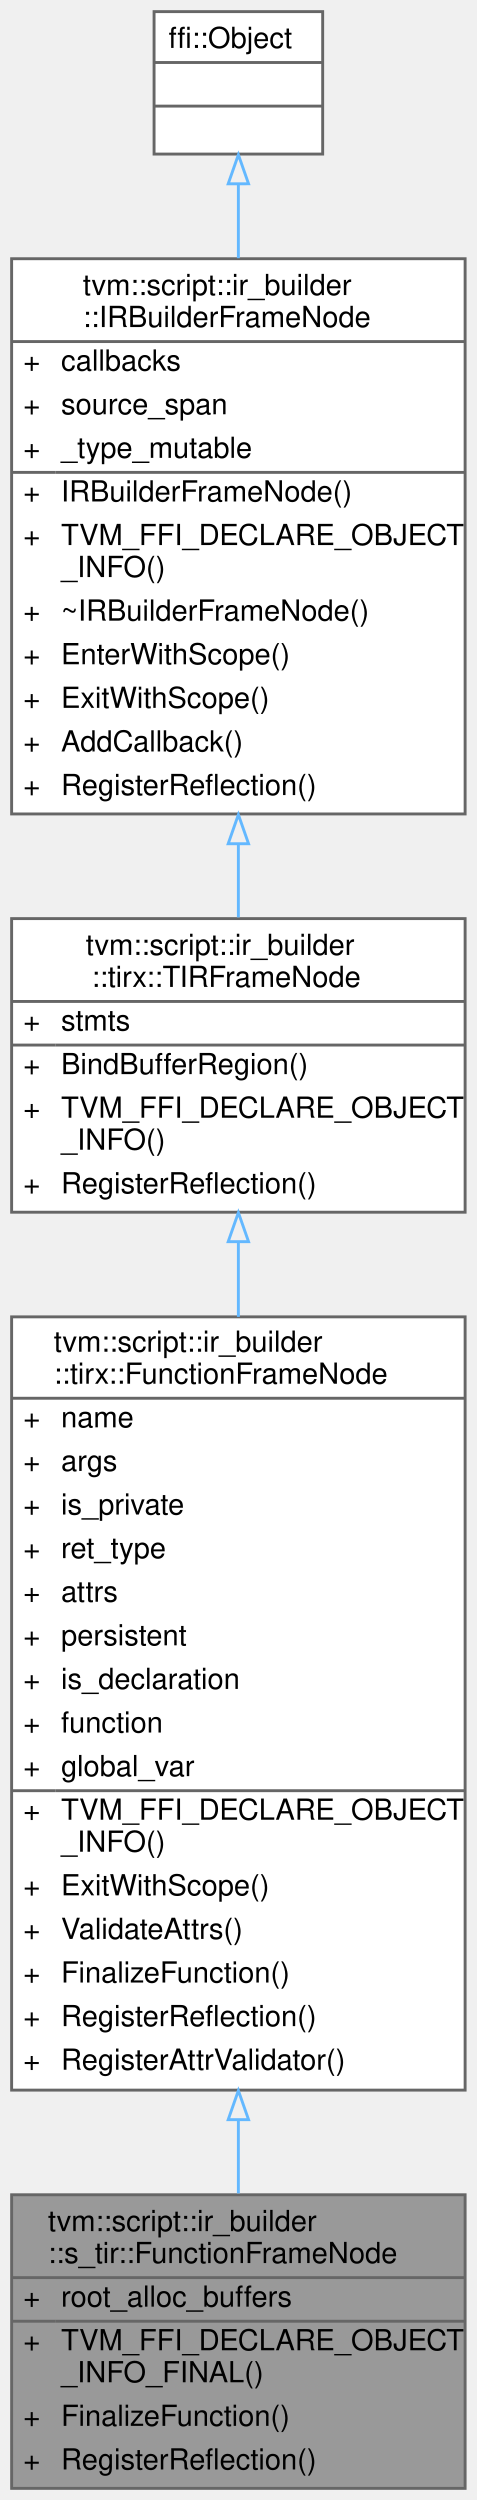
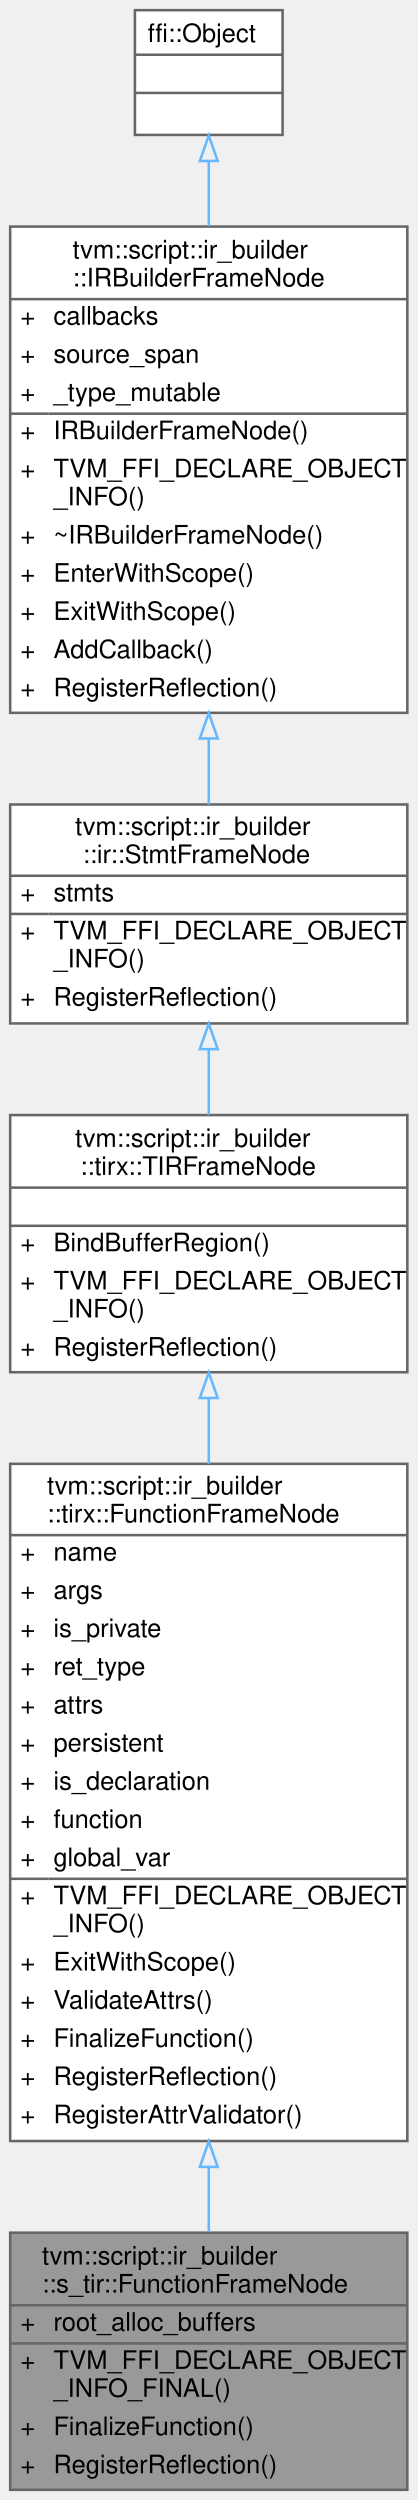
- <svg xmlns="http://www.w3.org/2000/svg" xmlns:xlink="http://www.w3.org/1999/xlink" width="164pt" height="860pt" viewBox="0.00 0.00 164.00 860.00">
-   <g id="graph0" class="graph" transform="scale(1 1) rotate(0) translate(4 856)">
+ <svg xmlns="http://www.w3.org/2000/svg" xmlns:xlink="http://www.w3.org/1999/xlink" width="164pt" height="982pt" viewBox="0.00 0.00 164.00 982.00">
+   <g id="graph0" class="graph" transform="scale(1 1) rotate(0) translate(4 978)">
    <g id="Node000001" class="node">
      <g id="a_Node000001">
        <a xlink:title="Function frame owning schedulable TIR construction.">
          <polygon fill="#999999" stroke="transparent" points="156,-101 0,-101 0,0 156,0 156,-101" />
          <text text-anchor="start" x="12.5" y="-88.5" font-family="Helvetica,sans-Serif" font-size="10.00">tvm::script::ir_builder</text>
          <text text-anchor="start" x="12.5" y="-77.5" font-family="Helvetica,sans-Serif" font-size="10.00">::s_tir::FunctionFrameNode</text>
          <text text-anchor="start" x="4" y="-62.5" font-family="Helvetica,sans-Serif" font-size="10.00">+</text>
          <text text-anchor="start" x="17" y="-62.5" font-family="Helvetica,sans-Serif" font-size="10.00">root_alloc_buffers</text>
          <text text-anchor="start" x="4" y="-47.5" font-family="Helvetica,sans-Serif" font-size="10.00">+</text>
          <text text-anchor="start" x="17" y="-47.5" font-family="Helvetica,sans-Serif" font-size="10.00">TVM_FFI_DECLARE_OBJECT</text>
          <text text-anchor="start" x="17" y="-36.5" font-family="Helvetica,sans-Serif" font-size="10.00">_INFO_FINAL()</text>
          <text text-anchor="start" x="4" y="-21.5" font-family="Helvetica,sans-Serif" font-size="10.00">+</text>
          <text text-anchor="start" x="17" y="-21.5" font-family="Helvetica,sans-Serif" font-size="10.00">FinalizeFunction()</text>
          <text text-anchor="start" x="4" y="-6.5" font-family="Helvetica,sans-Serif" font-size="10.00">+</text>
          <text text-anchor="start" x="17" y="-6.5" font-family="Helvetica,sans-Serif" font-size="10.00">RegisterReflection()</text>
          <polygon fill="#666666" stroke="#666666" points="0,-72.5 0,-72.5 156,-72.5 156,-72.5 0,-72.5" />
          <polygon fill="#666666" stroke="#666666" points="0,-57.5 0,-57.5 15,-57.5 15,-57.5 0,-57.5" />
          <polygon fill="#666666" stroke="#666666" points="15,-57.5 15,-57.5 156,-57.5 156,-57.5 15,-57.5" />
          <polygon fill="none" stroke="#666666" points="0,0 0,-101 156,-101 156,0 0,0" />
        </a>
      </g>
    </g>
    <g id="Node000002" class="node">
      <g id="a_Node000002">
        <a xlink:href="classtvm_1_1script_1_1ir__builder_1_1tirx_1_1FunctionFrameNode.html" target="_top" xlink:title="A frame that represents the Function containing TIR statements.">
          <polygon fill="white" stroke="transparent" points="156,-403 0,-403 0,-137 156,-137 156,-403" />
          <text text-anchor="start" x="14.5" y="-391" font-family="Helvetica,sans-Serif" font-size="10.00">tvm::script::ir_builder</text>
          <text text-anchor="start" x="14.5" y="-380" font-family="Helvetica,sans-Serif" font-size="10.00">::tirx::FunctionFrameNode</text>
          <text text-anchor="start" x="4" y="-365" font-family="Helvetica,sans-Serif" font-size="10.00">+</text>
          <text text-anchor="start" x="17" y="-365" font-family="Helvetica,sans-Serif" font-size="10.00">name</text>
          <text text-anchor="start" x="4" y="-350" font-family="Helvetica,sans-Serif" font-size="10.00">+</text>
          <text text-anchor="start" x="17" y="-350" font-family="Helvetica,sans-Serif" font-size="10.00">args</text>
          <text text-anchor="start" x="4" y="-335" font-family="Helvetica,sans-Serif" font-size="10.00">+</text>
          <text text-anchor="start" x="17" y="-335" font-family="Helvetica,sans-Serif" font-size="10.00">is_private</text>
          <text text-anchor="start" x="4" y="-320" font-family="Helvetica,sans-Serif" font-size="10.00">+</text>
          <text text-anchor="start" x="17" y="-320" font-family="Helvetica,sans-Serif" font-size="10.00">ret_type</text>
          <text text-anchor="start" x="4" y="-305" font-family="Helvetica,sans-Serif" font-size="10.00">+</text>
          <text text-anchor="start" x="17" y="-305" font-family="Helvetica,sans-Serif" font-size="10.00">attrs</text>
          <text text-anchor="start" x="4" y="-290" font-family="Helvetica,sans-Serif" font-size="10.00">+</text>
          <text text-anchor="start" x="17" y="-290" font-family="Helvetica,sans-Serif" font-size="10.00">persistent</text>
          <text text-anchor="start" x="4" y="-275" font-family="Helvetica,sans-Serif" font-size="10.00">+</text>
          <text text-anchor="start" x="17" y="-275" font-family="Helvetica,sans-Serif" font-size="10.00">is_declaration</text>
          <text text-anchor="start" x="4" y="-260" font-family="Helvetica,sans-Serif" font-size="10.00">+</text>
          <text text-anchor="start" x="17" y="-260" font-family="Helvetica,sans-Serif" font-size="10.00">function</text>
          <text text-anchor="start" x="4" y="-245" font-family="Helvetica,sans-Serif" font-size="10.00">+</text>
          <text text-anchor="start" x="17" y="-245" font-family="Helvetica,sans-Serif" font-size="10.00">global_var</text>
          <text text-anchor="start" x="4" y="-230" font-family="Helvetica,sans-Serif" font-size="10.00">+</text>
          <text text-anchor="start" x="17" y="-230" font-family="Helvetica,sans-Serif" font-size="10.00">TVM_FFI_DECLARE_OBJECT</text>
          <text text-anchor="start" x="17" y="-219" font-family="Helvetica,sans-Serif" font-size="10.00">_INFO()</text>
          <text text-anchor="start" x="4" y="-204" font-family="Helvetica,sans-Serif" font-size="10.00">+</text>
          <text text-anchor="start" x="17" y="-204" font-family="Helvetica,sans-Serif" font-size="10.00">ExitWithScope()</text>
          <text text-anchor="start" x="4" y="-189" font-family="Helvetica,sans-Serif" font-size="10.00">+</text>
          <text text-anchor="start" x="17" y="-189" font-family="Helvetica,sans-Serif" font-size="10.00">ValidateAttrs()</text>
          <text text-anchor="start" x="4" y="-174" font-family="Helvetica,sans-Serif" font-size="10.00">+</text>
          <text text-anchor="start" x="17" y="-174" font-family="Helvetica,sans-Serif" font-size="10.00">FinalizeFunction()</text>
          <text text-anchor="start" x="4" y="-159" font-family="Helvetica,sans-Serif" font-size="10.00">+</text>
          <text text-anchor="start" x="17" y="-159" font-family="Helvetica,sans-Serif" font-size="10.00">RegisterReflection()</text>
          <text text-anchor="start" x="4" y="-144" font-family="Helvetica,sans-Serif" font-size="10.00">+</text>
          <text text-anchor="start" x="17" y="-144" font-family="Helvetica,sans-Serif" font-size="10.00">RegisterAttrValidator()</text>
          <polygon fill="#666666" stroke="#666666" points="0,-375 0,-375 156,-375 156,-375 0,-375" />
          <polygon fill="#666666" stroke="#666666" points="0,-240 0,-240 15,-240 15,-240 0,-240" />
          <polygon fill="#666666" stroke="#666666" points="15,-240 15,-240 156,-240 156,-240 15,-240" />
          <polygon fill="none" stroke="#666666" points="0,-137 0,-403 156,-403 156,-137 0,-137" />
        </a>
      </g>
    </g>
    <g id="edge1_Node000001_Node000002" class="edge">
      <g id="a_edge1_Node000001_Node000002">
        <a xlink:title=" ">
          <path fill="none" stroke="#63b8ff" d="M78,-126.73C78,-117.89 78,-109.38 78,-101.46" />
          <polygon fill="none" stroke="#63b8ff" points="74.5,-126.84 78,-136.84 81.5,-126.84 74.5,-126.84" />
        </a>
      </g>
    </g>
    <g id="Node000003" class="node">
      <g id="a_Node000003">
-         <a xlink:href="classtvm_1_1script_1_1ir__builder_1_1tirx_1_1TIRFrameNode.html" target="_top" xlink:title="A base frame that represents the TIR fame with body of statements.">
+         <a xlink:href="classtvm_1_1script_1_1ir__builder_1_1tirx_1_1TIRFrameNode.html" target="_top" xlink:title="A statement frame with dialect-specific tensor alias policy.">
          <polygon fill="white" stroke="transparent" points="156,-540 0,-540 0,-439 156,-439 156,-540" />
          <text text-anchor="start" x="25.5" y="-527.5" font-family="Helvetica,sans-Serif" font-size="10.00">tvm::script::ir_builder</text>
          <text text-anchor="start" x="27.5" y="-516.5" font-family="Helvetica,sans-Serif" font-size="10.00">::tirx::TIRFrameNode</text>
-           <text text-anchor="start" x="4" y="-501.5" font-family="Helvetica,sans-Serif" font-size="10.00">+</text>
-           <text text-anchor="start" x="17" y="-501.5" font-family="Helvetica,sans-Serif" font-size="10.00">stmts</text>
+           <text text-anchor="start" x="76" y="-501.5" font-family="Helvetica,sans-Serif" font-size="10.00"> </text>
          <text text-anchor="start" x="4" y="-486.5" font-family="Helvetica,sans-Serif" font-size="10.00">+</text>
          <text text-anchor="start" x="17" y="-486.5" font-family="Helvetica,sans-Serif" font-size="10.00">BindBufferRegion()</text>
          <text text-anchor="start" x="4" y="-471.5" font-family="Helvetica,sans-Serif" font-size="10.00">+</text>
          <text text-anchor="start" x="17" y="-471.5" font-family="Helvetica,sans-Serif" font-size="10.00">TVM_FFI_DECLARE_OBJECT</text>
          <text text-anchor="start" x="17" y="-460.5" font-family="Helvetica,sans-Serif" font-size="10.00">_INFO()</text>
          <text text-anchor="start" x="4" y="-445.5" font-family="Helvetica,sans-Serif" font-size="10.00">+</text>
          <text text-anchor="start" x="17" y="-445.5" font-family="Helvetica,sans-Serif" font-size="10.00">RegisterReflection()</text>
          <polygon fill="#666666" stroke="#666666" points="0,-511.5 0,-511.5 156,-511.5 156,-511.5 0,-511.5" />
-           <polygon fill="#666666" stroke="#666666" points="0,-496.5 0,-496.5 15,-496.5 15,-496.5 0,-496.5" />
-           <polygon fill="#666666" stroke="#666666" points="15,-496.5 15,-496.5 156,-496.5 156,-496.5 15,-496.5" />
+           <polygon fill="#666666" stroke="#666666" points="0,-496.5 0,-496.5 156,-496.5 156,-496.5 0,-496.5" />
          <polygon fill="none" stroke="#666666" points="0,-439 0,-540 156,-540 156,-439 0,-439" />
        </a>
      </g>
    </g>
    <g id="edge2_Node000002_Node000003" class="edge">
      <g id="a_edge2_Node000002_Node000003">
        <a xlink:title=" ">
          <path fill="none" stroke="#63b8ff" d="M78,-428.76C78,-420.56 78,-411.89 78,-403" />
          <polygon fill="none" stroke="#63b8ff" points="74.5,-428.87 78,-438.87 81.5,-428.87 74.5,-428.87" />
        </a>
      </g>
    </g>
    <g id="Node000004" class="node">
      <g id="a_Node000004">
-         <a xlink:href="classtvm_1_1script_1_1ir__builder_1_1IRBuilderFrameNode.html" target="_top" xlink:title="A stack frame of the IRBuilder used to keep track of the current scope. Furthermore,...">
-           <polygon fill="white" stroke="transparent" points="156,-767 0,-767 0,-576 156,-576 156,-767" />
-           <text text-anchor="start" x="24.5" y="-754.5" font-family="Helvetica,sans-Serif" font-size="10.00">tvm::script::ir_builder</text>
-           <text text-anchor="start" x="24.5" y="-743.5" font-family="Helvetica,sans-Serif" font-size="10.00">::IRBuilderFrameNode</text>
-           <text text-anchor="start" x="4" y="-728.5" font-family="Helvetica,sans-Serif" font-size="10.00">+</text>
-           <text text-anchor="start" x="17" y="-728.5" font-family="Helvetica,sans-Serif" font-size="10.00">callbacks</text>
-           <text text-anchor="start" x="4" y="-713.5" font-family="Helvetica,sans-Serif" font-size="10.00">+</text>
-           <text text-anchor="start" x="17" y="-713.5" font-family="Helvetica,sans-Serif" font-size="10.00">source_span</text>
-           <text text-anchor="start" x="4" y="-698.5" font-family="Helvetica,sans-Serif" font-size="10.00">+</text>
-           <text text-anchor="start" x="17" y="-698.5" font-family="Helvetica,sans-Serif" font-size="10.00">_type_mutable</text>
-           <text text-anchor="start" x="4" y="-683.5" font-family="Helvetica,sans-Serif" font-size="10.00">+</text>
-           <text text-anchor="start" x="17" y="-683.5" font-family="Helvetica,sans-Serif" font-size="10.00">IRBuilderFrameNode()</text>
-           <text text-anchor="start" x="4" y="-668.5" font-family="Helvetica,sans-Serif" font-size="10.00">+</text>
-           <text text-anchor="start" x="17" y="-668.5" font-family="Helvetica,sans-Serif" font-size="10.00">TVM_FFI_DECLARE_OBJECT</text>
-           <text text-anchor="start" x="17" y="-657.5" font-family="Helvetica,sans-Serif" font-size="10.00">_INFO()</text>
-           <text text-anchor="start" x="4" y="-642.5" font-family="Helvetica,sans-Serif" font-size="10.00">+</text>
-           <text text-anchor="start" x="17" y="-642.5" font-family="Helvetica,sans-Serif" font-size="10.00">~IRBuilderFrameNode()</text>
-           <text text-anchor="start" x="4" y="-627.5" font-family="Helvetica,sans-Serif" font-size="10.00">+</text>
-           <text text-anchor="start" x="17" y="-627.5" font-family="Helvetica,sans-Serif" font-size="10.00">EnterWithScope()</text>
-           <text text-anchor="start" x="4" y="-612.5" font-family="Helvetica,sans-Serif" font-size="10.00">+</text>
-           <text text-anchor="start" x="17" y="-612.5" font-family="Helvetica,sans-Serif" font-size="10.00">ExitWithScope()</text>
-           <text text-anchor="start" x="4" y="-597.5" font-family="Helvetica,sans-Serif" font-size="10.00">+</text>
-           <text text-anchor="start" x="17" y="-597.5" font-family="Helvetica,sans-Serif" font-size="10.00">AddCallback()</text>
-           <text text-anchor="start" x="4" y="-582.5" font-family="Helvetica,sans-Serif" font-size="10.00">+</text>
-           <text text-anchor="start" x="17" y="-582.5" font-family="Helvetica,sans-Serif" font-size="10.00">RegisterReflection()</text>
-           <polygon fill="#666666" stroke="#666666" points="0,-738.5 0,-738.5 156,-738.5 156,-738.5 0,-738.5" />
-           <polygon fill="#666666" stroke="#666666" points="0,-693.5 0,-693.5 15,-693.5 15,-693.5 0,-693.5" />
-           <polygon fill="#666666" stroke="#666666" points="15,-693.5 15,-693.5 156,-693.5 156,-693.5 15,-693.5" />
-           <polygon fill="none" stroke="#666666" points="0,-576 0,-767 156,-767 156,-576 0,-576" />
+         <a xlink:href="classtvm_1_1script_1_1ir__builder_1_1ir_1_1StmtFrameNode.html" target="_top" xlink:title="A shared frame containing a sequence of core IR statements.">
+           <polygon fill="white" stroke="transparent" points="156,-662 0,-662 0,-576 156,-576 156,-662" />
+           <text text-anchor="start" x="25.5" y="-650" font-family="Helvetica,sans-Serif" font-size="10.00">tvm::script::ir_builder</text>
+           <text text-anchor="start" x="28.5" y="-639" font-family="Helvetica,sans-Serif" font-size="10.00">::ir::StmtFrameNode</text>
+           <text text-anchor="start" x="4" y="-624" font-family="Helvetica,sans-Serif" font-size="10.00">+</text>
+           <text text-anchor="start" x="17" y="-624" font-family="Helvetica,sans-Serif" font-size="10.00">stmts</text>
+           <text text-anchor="start" x="4" y="-609" font-family="Helvetica,sans-Serif" font-size="10.00">+</text>
+           <text text-anchor="start" x="17" y="-609" font-family="Helvetica,sans-Serif" font-size="10.00">TVM_FFI_DECLARE_OBJECT</text>
+           <text text-anchor="start" x="17" y="-598" font-family="Helvetica,sans-Serif" font-size="10.00">_INFO()</text>
+           <text text-anchor="start" x="4" y="-583" font-family="Helvetica,sans-Serif" font-size="10.00">+</text>
+           <text text-anchor="start" x="17" y="-583" font-family="Helvetica,sans-Serif" font-size="10.00">RegisterReflection()</text>
+           <polygon fill="#666666" stroke="#666666" points="0,-634 0,-634 156,-634 156,-634 0,-634" />
+           <polygon fill="#666666" stroke="#666666" points="0,-619 0,-619 15,-619 15,-619 0,-619" />
+           <polygon fill="#666666" stroke="#666666" points="15,-619 15,-619 156,-619 156,-619 15,-619" />
+           <polygon fill="none" stroke="#666666" points="0,-576 0,-662 156,-662 156,-576 0,-576" />
        </a>
      </g>
    </g>
    <g id="edge3_Node000003_Node000004" class="edge">
      <g id="a_edge3_Node000003_Node000004">
        <a xlink:title=" ">
-           <path fill="none" stroke="#63b8ff" d="M78,-565.51C78,-556.85 78,-548.37 78,-540.42" />
-           <polygon fill="none" stroke="#63b8ff" points="74.5,-565.76 78,-575.76 81.5,-565.76 74.5,-565.76" />
+           <path fill="none" stroke="#63b8ff" d="M78,-565.74C78,-557.26 78,-548.5 78,-540.08" />
+           <polygon fill="none" stroke="#63b8ff" points="74.5,-565.9 78,-575.9 81.5,-565.9 74.5,-565.9" />
        </a>
      </g>
    </g>
    <g id="Node000005" class="node">
      <g id="a_Node000005">
-         <a xlink:title=" ">
-           <polygon fill="white" stroke="transparent" points="107,-852 49,-852 49,-803 107,-803 107,-852" />
-           <text text-anchor="start" x="54" y="-839.5" font-family="Helvetica,sans-Serif" font-size="10.00">ffi::Object</text>
-           <text text-anchor="start" x="76" y="-824.5" font-family="Helvetica,sans-Serif" font-size="10.00"> </text>
-           <text text-anchor="start" x="76" y="-809.5" font-family="Helvetica,sans-Serif" font-size="10.00"> </text>
-           <polygon fill="#666666" stroke="#666666" points="49,-834.5 49,-834.5 107,-834.5 107,-834.5 49,-834.5" />
-           <polygon fill="#666666" stroke="#666666" points="49,-819.5 49,-819.5 107,-819.5 107,-819.5 49,-819.5" />
-           <polygon fill="none" stroke="#666666" points="49,-803 49,-852 107,-852 107,-803 49,-803" />
+         <a xlink:href="classtvm_1_1script_1_1ir__builder_1_1IRBuilderFrameNode.html" target="_top" xlink:title="A stack frame of the IRBuilder used to keep track of the current scope. Furthermore,...">
+           <polygon fill="white" stroke="transparent" points="156,-889 0,-889 0,-698 156,-698 156,-889" />
+           <text text-anchor="start" x="24.5" y="-876.5" font-family="Helvetica,sans-Serif" font-size="10.00">tvm::script::ir_builder</text>
+           <text text-anchor="start" x="24.5" y="-865.5" font-family="Helvetica,sans-Serif" font-size="10.00">::IRBuilderFrameNode</text>
+           <text text-anchor="start" x="4" y="-850.5" font-family="Helvetica,sans-Serif" font-size="10.00">+</text>
+           <text text-anchor="start" x="17" y="-850.5" font-family="Helvetica,sans-Serif" font-size="10.00">callbacks</text>
+           <text text-anchor="start" x="4" y="-835.5" font-family="Helvetica,sans-Serif" font-size="10.00">+</text>
+           <text text-anchor="start" x="17" y="-835.5" font-family="Helvetica,sans-Serif" font-size="10.00">source_span</text>
+           <text text-anchor="start" x="4" y="-820.5" font-family="Helvetica,sans-Serif" font-size="10.00">+</text>
+           <text text-anchor="start" x="17" y="-820.5" font-family="Helvetica,sans-Serif" font-size="10.00">_type_mutable</text>
+           <text text-anchor="start" x="4" y="-805.5" font-family="Helvetica,sans-Serif" font-size="10.00">+</text>
+           <text text-anchor="start" x="17" y="-805.5" font-family="Helvetica,sans-Serif" font-size="10.00">IRBuilderFrameNode()</text>
+           <text text-anchor="start" x="4" y="-790.5" font-family="Helvetica,sans-Serif" font-size="10.00">+</text>
+           <text text-anchor="start" x="17" y="-790.5" font-family="Helvetica,sans-Serif" font-size="10.00">TVM_FFI_DECLARE_OBJECT</text>
+           <text text-anchor="start" x="17" y="-779.5" font-family="Helvetica,sans-Serif" font-size="10.00">_INFO()</text>
+           <text text-anchor="start" x="4" y="-764.5" font-family="Helvetica,sans-Serif" font-size="10.00">+</text>
+           <text text-anchor="start" x="17" y="-764.5" font-family="Helvetica,sans-Serif" font-size="10.00">~IRBuilderFrameNode()</text>
+           <text text-anchor="start" x="4" y="-749.5" font-family="Helvetica,sans-Serif" font-size="10.00">+</text>
+           <text text-anchor="start" x="17" y="-749.5" font-family="Helvetica,sans-Serif" font-size="10.00">EnterWithScope()</text>
+           <text text-anchor="start" x="4" y="-734.5" font-family="Helvetica,sans-Serif" font-size="10.00">+</text>
+           <text text-anchor="start" x="17" y="-734.5" font-family="Helvetica,sans-Serif" font-size="10.00">ExitWithScope()</text>
+           <text text-anchor="start" x="4" y="-719.5" font-family="Helvetica,sans-Serif" font-size="10.00">+</text>
+           <text text-anchor="start" x="17" y="-719.5" font-family="Helvetica,sans-Serif" font-size="10.00">AddCallback()</text>
+           <text text-anchor="start" x="4" y="-704.5" font-family="Helvetica,sans-Serif" font-size="10.00">+</text>
+           <text text-anchor="start" x="17" y="-704.5" font-family="Helvetica,sans-Serif" font-size="10.00">RegisterReflection()</text>
+           <polygon fill="#666666" stroke="#666666" points="0,-860.5 0,-860.5 156,-860.5 156,-860.5 0,-860.5" />
+           <polygon fill="#666666" stroke="#666666" points="0,-815.5 0,-815.5 15,-815.5 15,-815.5 0,-815.5" />
+           <polygon fill="#666666" stroke="#666666" points="15,-815.5 15,-815.5 156,-815.5 156,-815.5 15,-815.5" />
+           <polygon fill="none" stroke="#666666" points="0,-698 0,-889 156,-889 156,-698 0,-698" />
        </a>
      </g>
    </g>
    <g id="edge4_Node000004_Node000005" class="edge">
      <g id="a_edge4_Node000004_Node000005">
        <a xlink:title=" ">
-           <path fill="none" stroke="#63b8ff" d="M78,-792.72C78,-784.91 78,-776.22 78,-767.19" />
-           <polygon fill="none" stroke="#63b8ff" points="74.5,-792.77 78,-802.77 81.5,-792.78 74.5,-792.77" />
+           <path fill="none" stroke="#63b8ff" d="M78,-687.7C78,-678.73 78,-670.04 78,-662.05" />
+           <polygon fill="none" stroke="#63b8ff" points="74.5,-687.92 78,-697.92 81.5,-687.92 74.5,-687.92" />
+         </a>
+       </g>
+     </g>
+     <g id="Node000006" class="node">
+       <g id="a_Node000006">
+         <a xlink:title=" ">
+           <polygon fill="white" stroke="transparent" points="107,-974 49,-974 49,-925 107,-925 107,-974" />
+           <text text-anchor="start" x="54" y="-961.5" font-family="Helvetica,sans-Serif" font-size="10.00">ffi::Object</text>
+           <text text-anchor="start" x="76" y="-946.5" font-family="Helvetica,sans-Serif" font-size="10.00"> </text>
+           <text text-anchor="start" x="76" y="-931.5" font-family="Helvetica,sans-Serif" font-size="10.00"> </text>
+           <polygon fill="#666666" stroke="#666666" points="49,-956.5 49,-956.5 107,-956.5 107,-956.5 49,-956.5" />
+           <polygon fill="#666666" stroke="#666666" points="49,-941.5 49,-941.5 107,-941.5 107,-941.5 49,-941.5" />
+           <polygon fill="none" stroke="#666666" points="49,-925 49,-974 107,-974 107,-925 49,-925" />
+         </a>
+       </g>
+     </g>
+     <g id="edge5_Node000005_Node000006" class="edge">
+       <g id="a_edge5_Node000005_Node000006">
+         <a xlink:title=" ">
+           <path fill="none" stroke="#63b8ff" d="M78,-914.72C78,-906.91 78,-898.22 78,-889.19" />
+           <polygon fill="none" stroke="#63b8ff" points="74.5,-914.77 78,-924.77 81.5,-914.78 74.5,-914.77" />
        </a>
      </g>
    </g>
  </g>
</svg>
